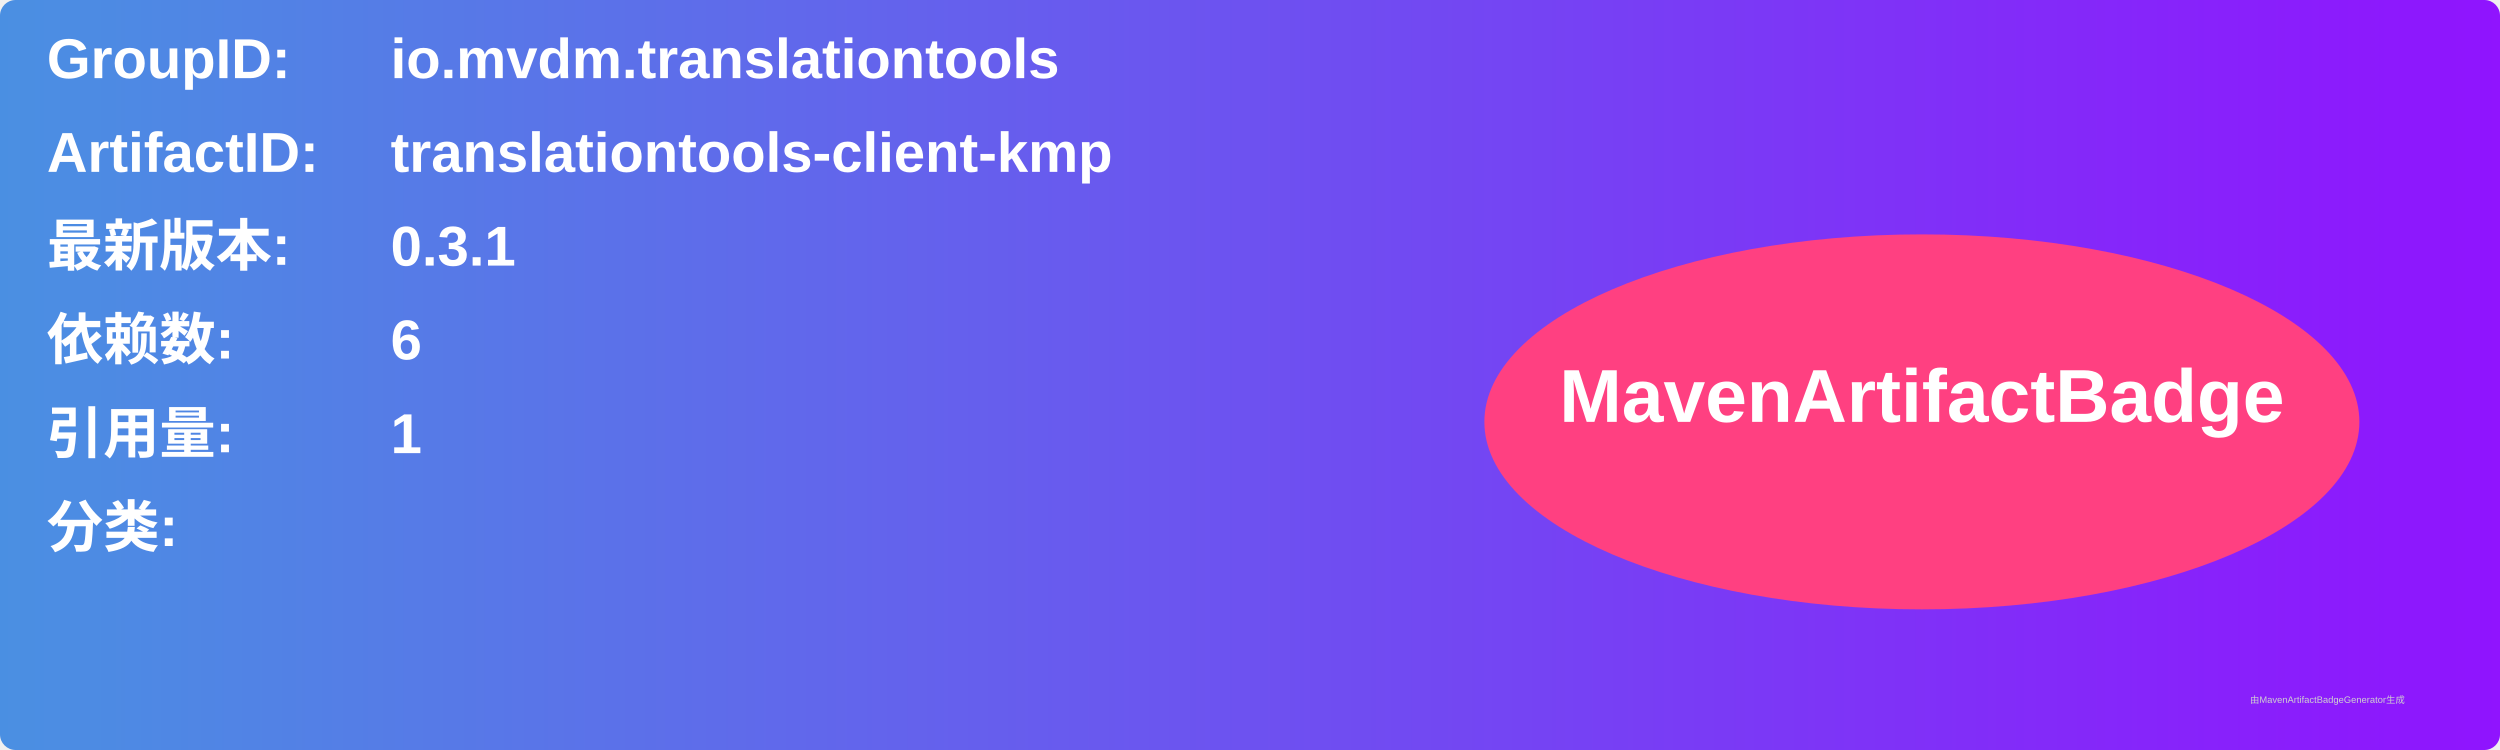
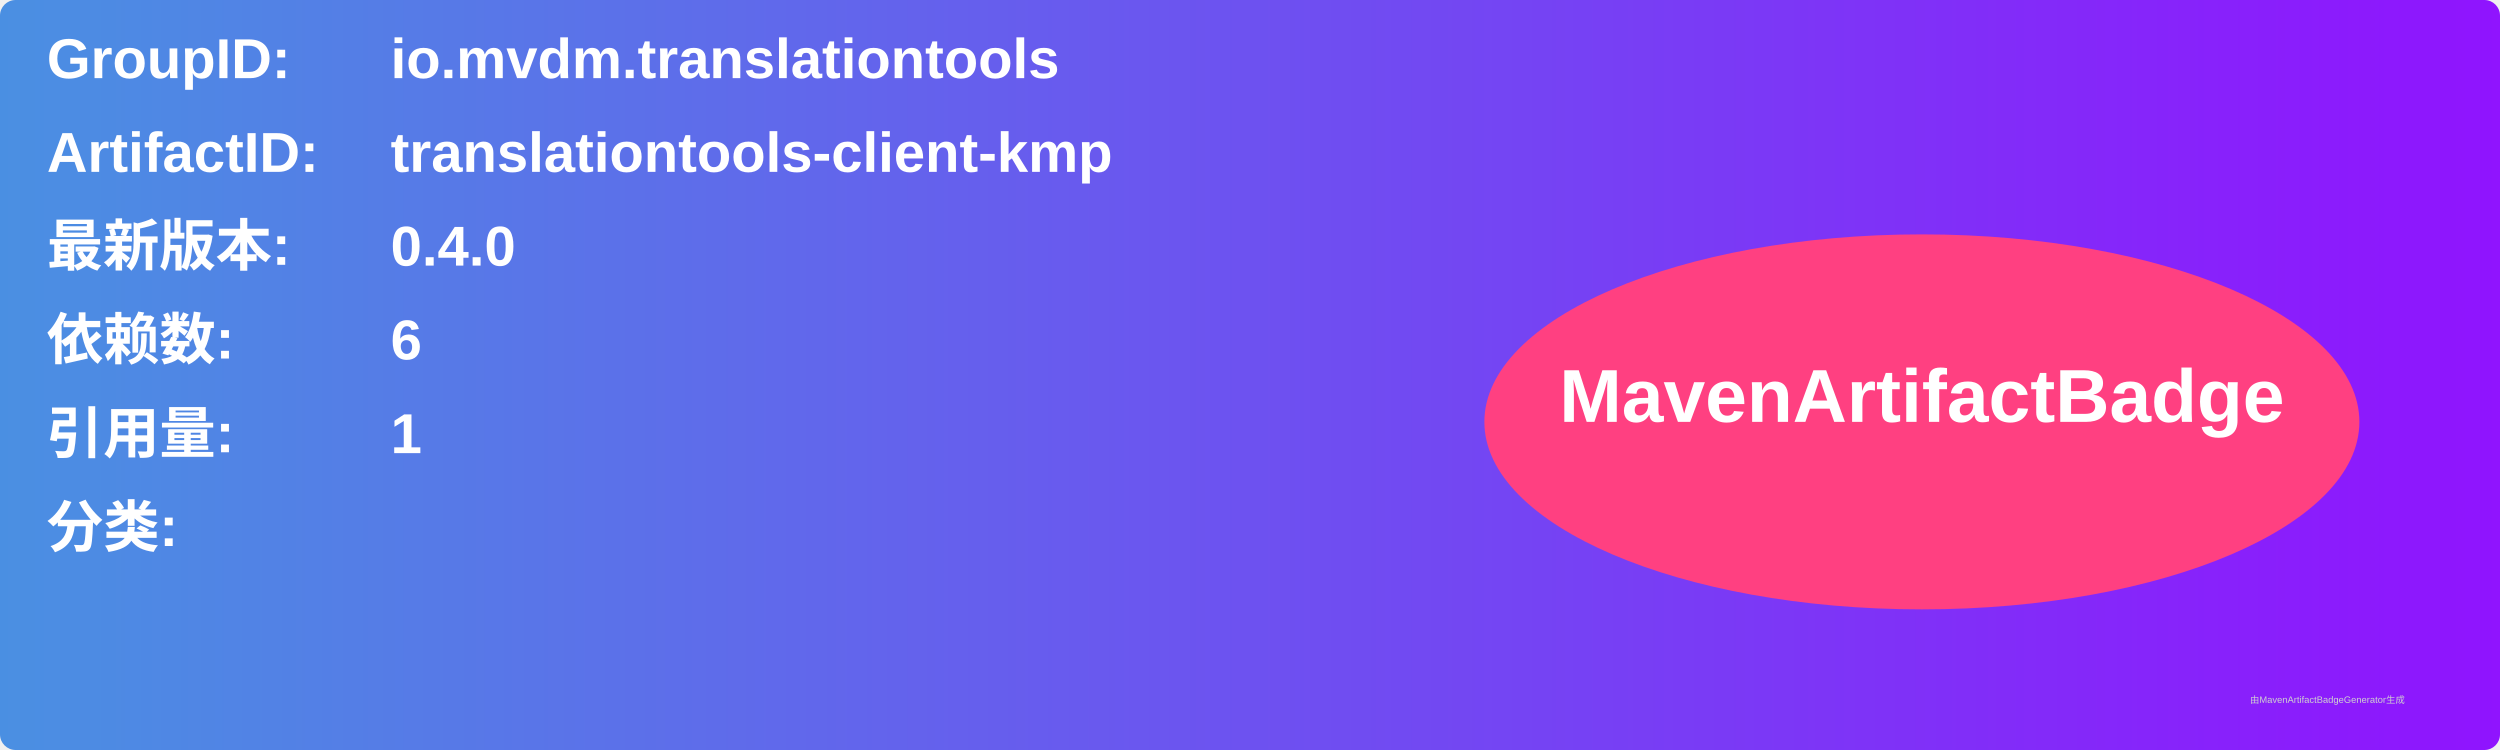
<svg xmlns="http://www.w3.org/2000/svg" width="800" height="240" viewBox="0 0 800 240">
  <linearGradient id="grad" x1="0%" y1="0%" x2="100%" y2="0%">
    <stop offset="0%" stop-color="#4a90e2" />
    <stop offset="100%" stop-color="#9013fe" />
  </linearGradient>
  <rect width="100%" height="100%" rx="5" ry="5" fill="url(#grad)" />
  <g transform="translate(15, 15)">
    <text x="0" y="10" font-family="Arial" font-size="18" fill="white" font-weight="bold" width="260">GroupID:</text>
    <text x="110" y="10" font-family="Arial" font-size="18" fill="white" font-weight="bold" width="460">io.mvdm.translationtools</text>
    <text x="0" y="40" font-family="Arial" font-size="18" fill="white" font-weight="bold" width="260">ArtifactID:</text>
    <text x="110" y="40" font-family="Arial" font-size="18" fill="white" font-weight="bold" width="460">translationtools-client-kmp</text>
    <text x="0" y="70" font-family="Arial" font-size="18" fill="white" font-weight="bold">最新版本:</text>
    <text x="110" y="70" font-family="Arial" font-size="18" fill="white" font-weight="bold">
-       <tspan font-weight="bold">0.3.1</tspan>
+       <tspan font-weight="bold">0.4.0</tspan>
    </text>
    <text x="0" y="100" font-family="Arial" font-size="18" fill="white" font-weight="bold">依赖数: </text>
    <text x="110" y="100" font-family="Arial" font-size="18" fill="white">
      <tspan font-weight="bold">6</tspan>
    </text>
    <text x="0" y="130" font-family="Arial" font-size="18" fill="white" font-weight="bold">引用量: </text>
    <text x="110" y="130" font-family="Arial" font-size="18" fill="white">
      <tspan font-weight="bold">1</tspan>
    </text>
    <text x="0" y="160" font-family="Arial" font-size="18" fill="white" font-weight="bold">分类:</text>
    <text x="10" y="190" font-family="Arial" font-size="10" fill="white">
      <tspan font-weight="bold" />
    </text>
    <ellipse cx="600" cy="120" rx="140" ry="60" fill="#ff4081" />
    <text x="600" y="120" text-anchor="middle" font-family="Arial" font-size="24" fill="white" font-weight="bold">MavenArtifactBadge</text>
  </g>
  <text x="720" y="225" font-family="Arial" font-size="3" fill="#d0d0d0">由MavenArtifactBadgeGenerator生成</text>
</svg>
